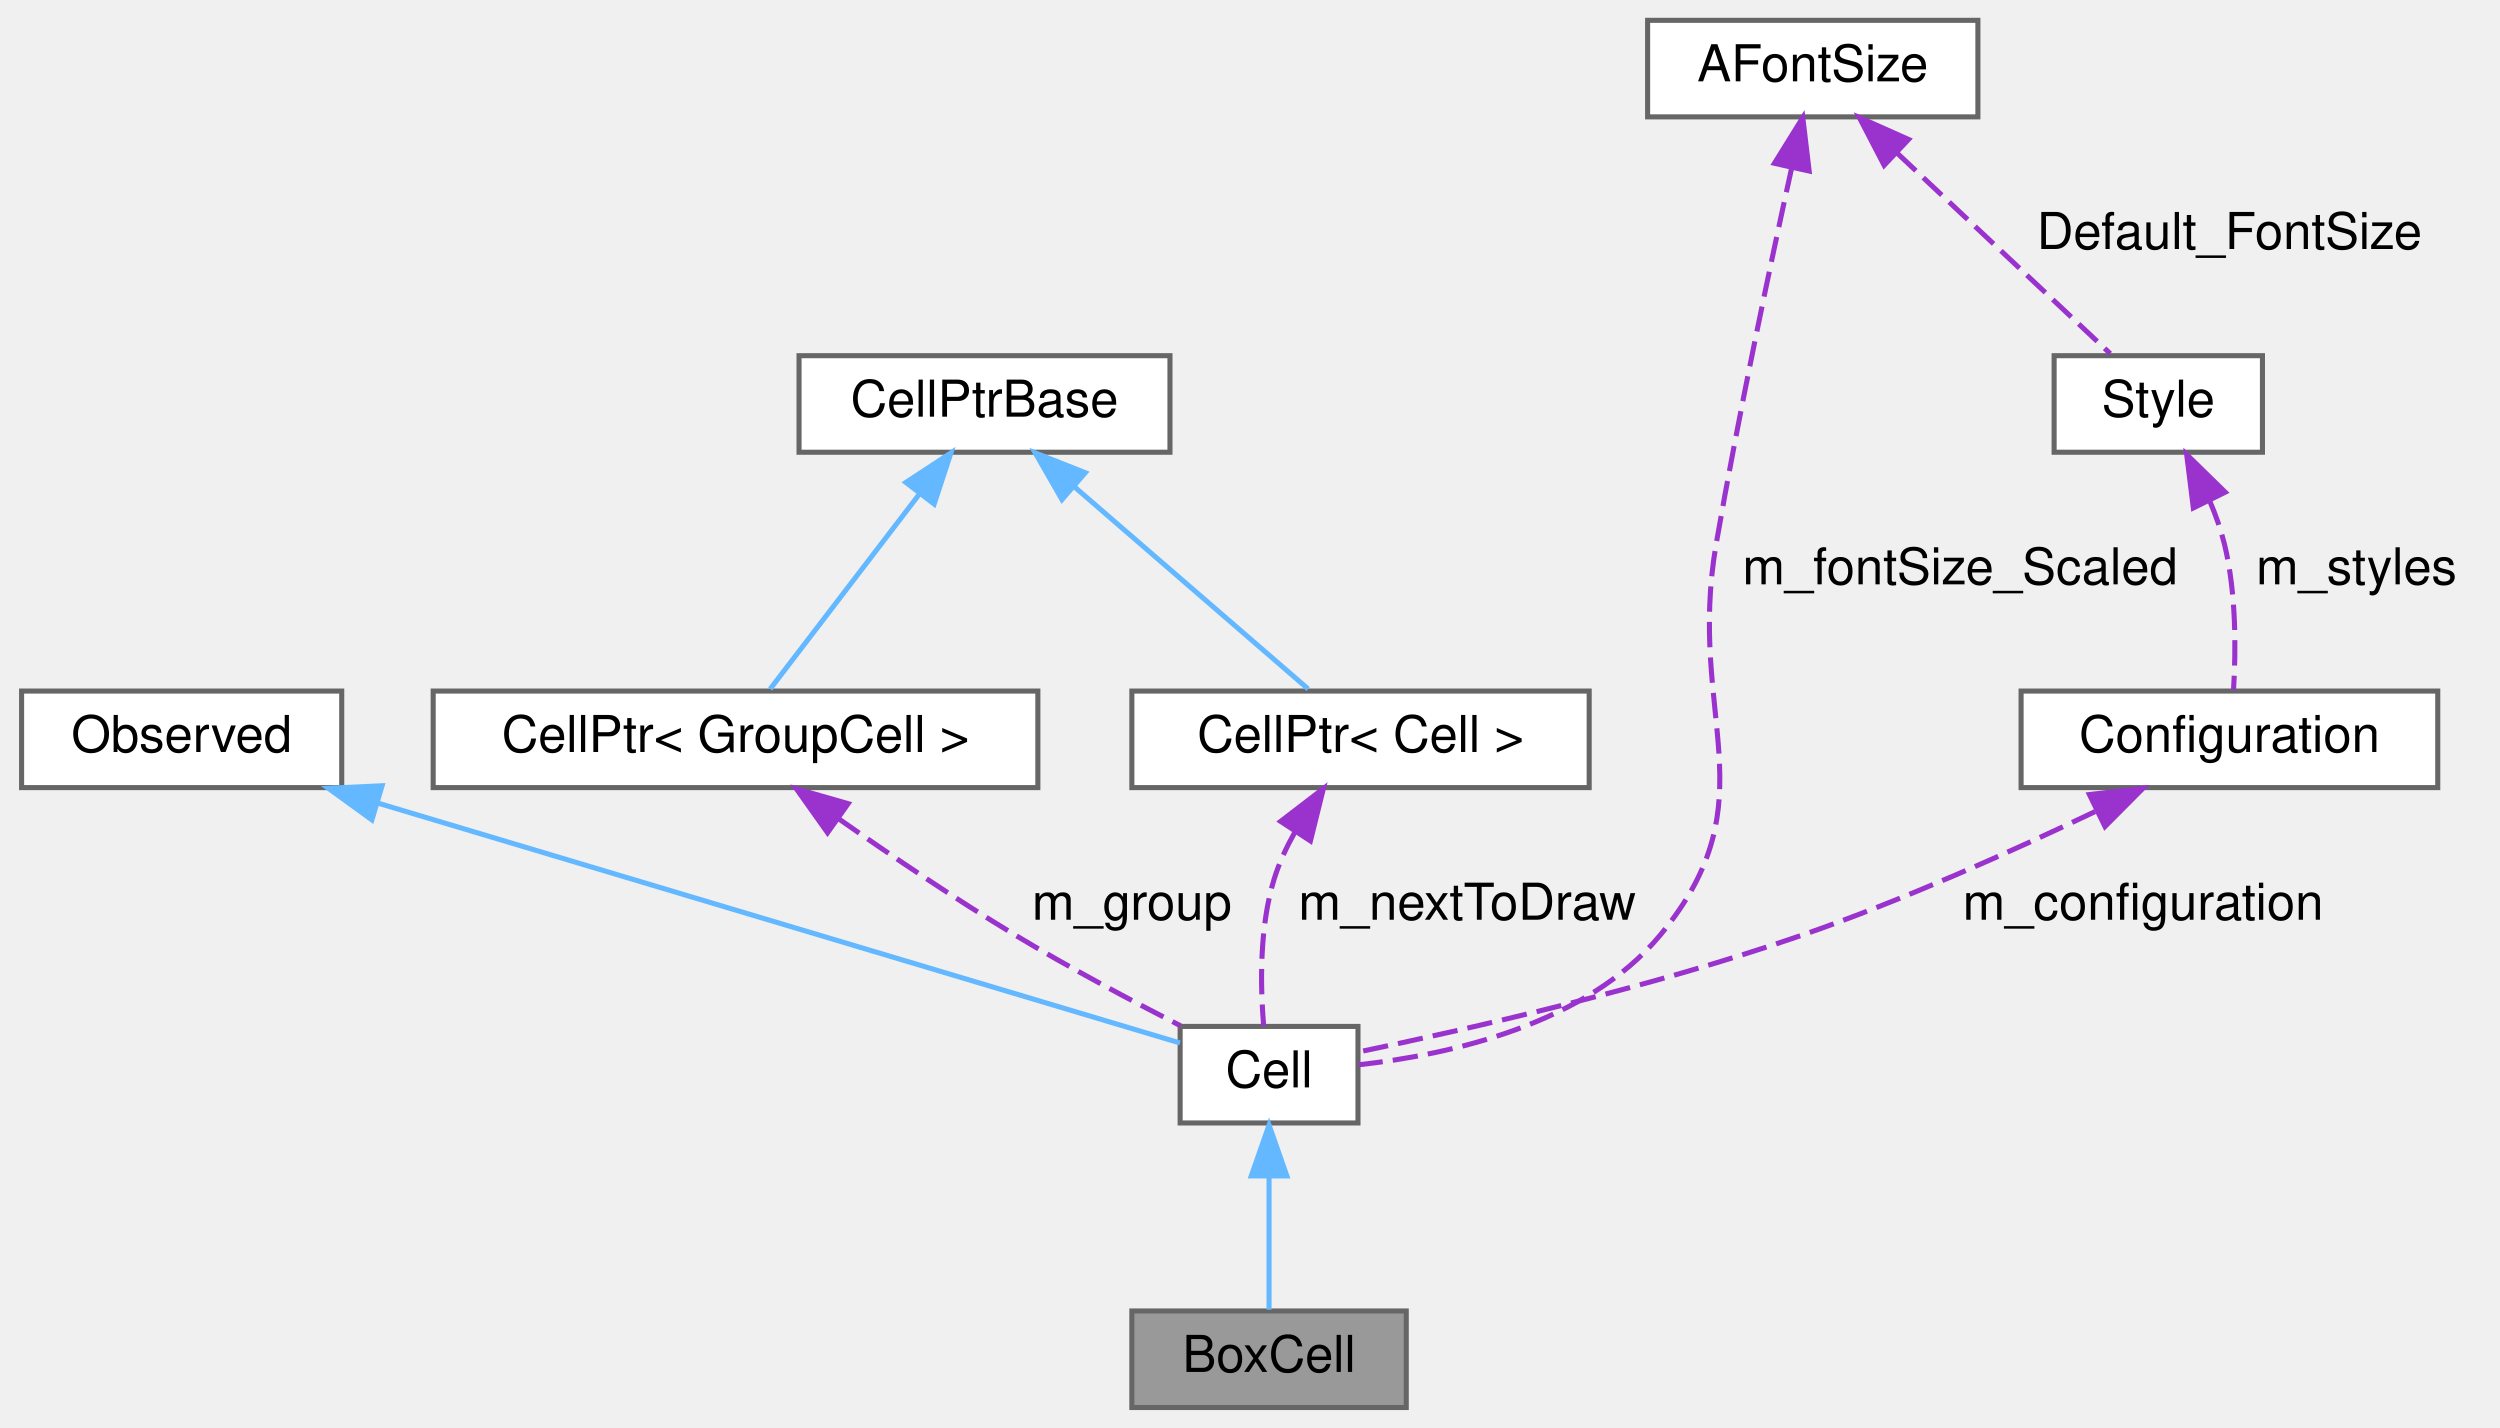
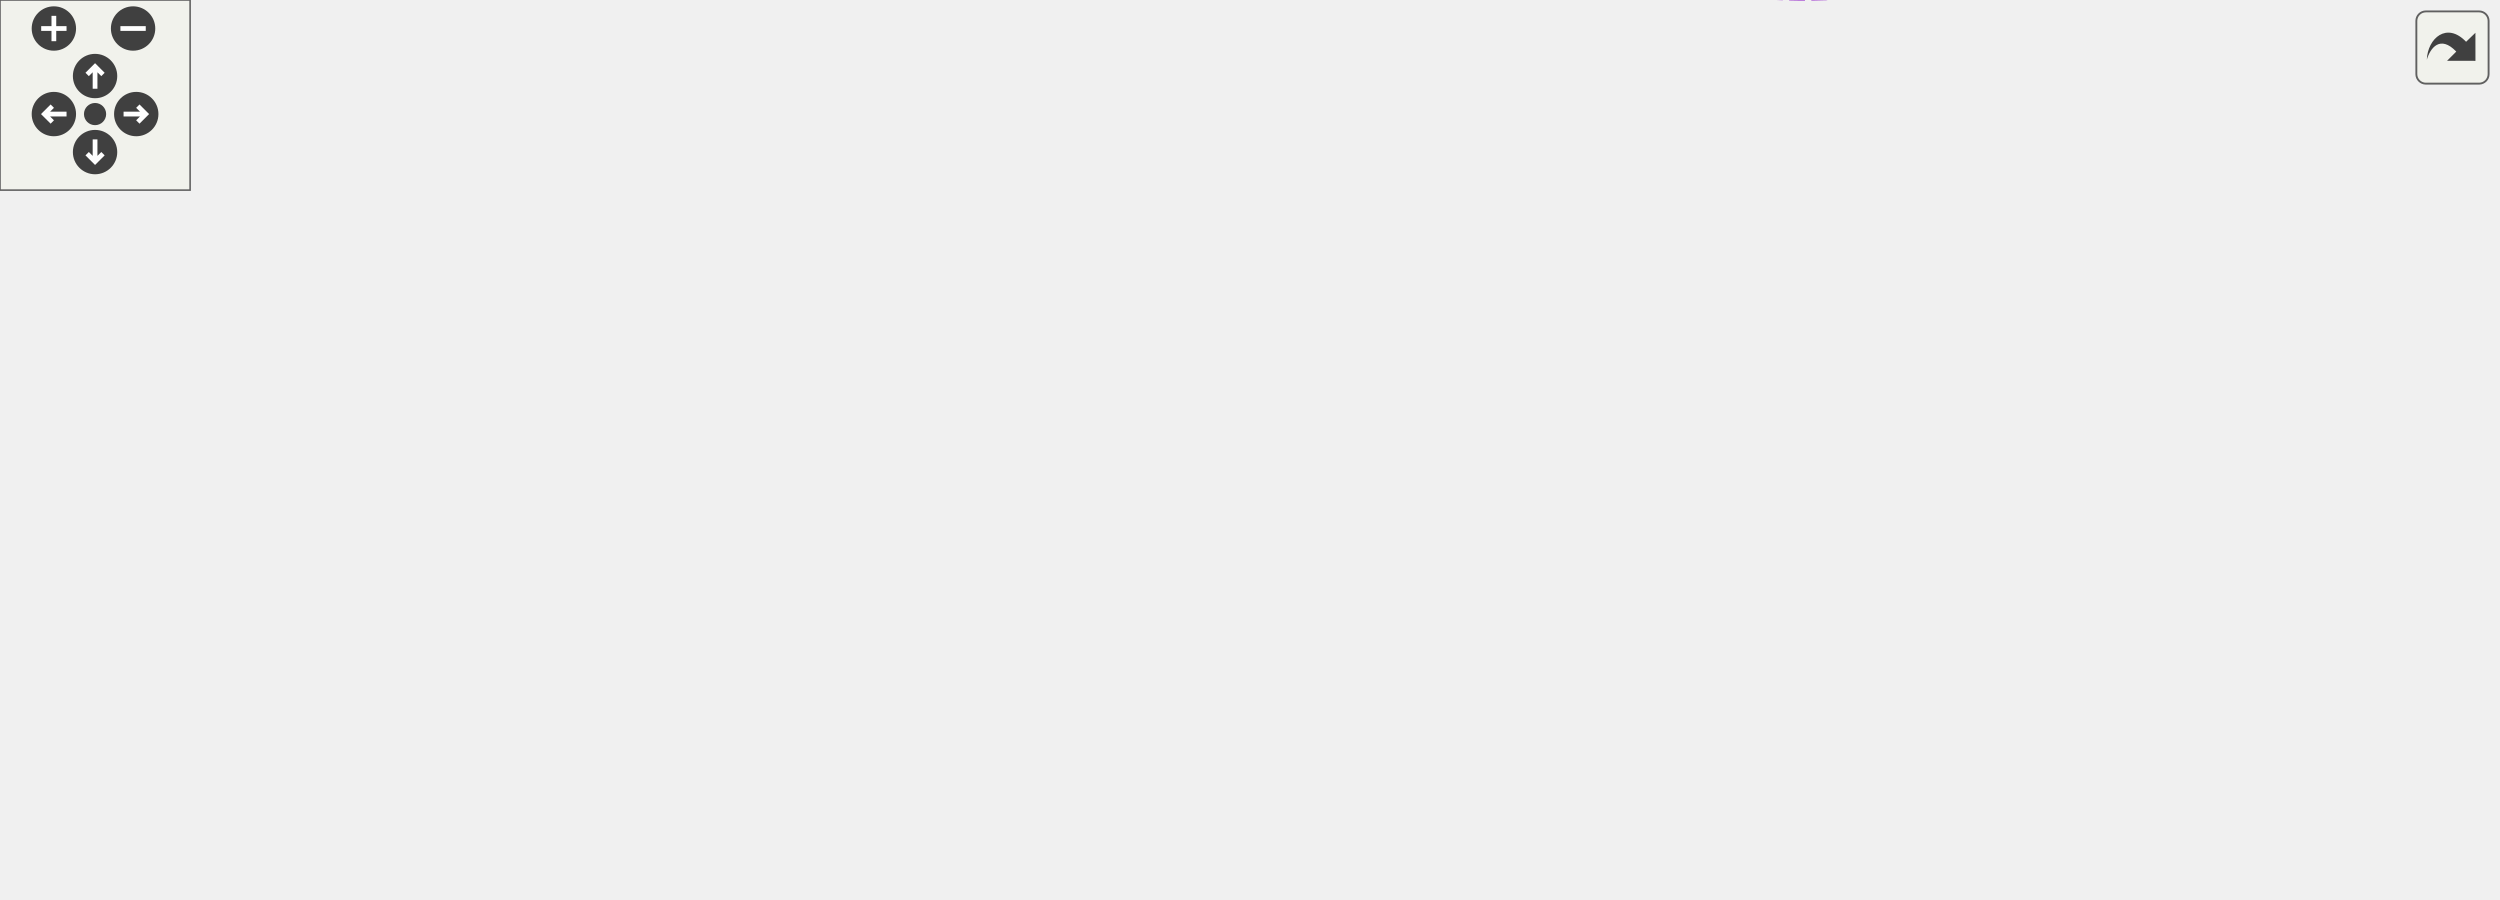
- <svg xmlns="http://www.w3.org/2000/svg" xmlns:xlink="http://www.w3.org/1999/xlink" width="492pt" height="281pt" viewBox="0.00 0.00 491.50 281.00">
-   <g id="graph0" class="graph" transform="scale(1 1) rotate(0) translate(4 277)">
-     <g id="node1" class="node">
-       <g id="a_node1">
-         <a xlink:title="A cell that represents a box(x) block.">
-           <polygon fill="#999999" stroke="#666666" points="272.5,-19 218.5,-19 218.5,0 272.5,0 272.5,-19" />
-           <text text-anchor="middle" x="245.5" y="-7" font-family="Helvetica,sans-Serif" font-size="10.00">BoxCell</text>
-         </a>
-       </g>
-     </g>
-     <g id="node2" class="node">
-       <g id="a_node2">
-         <a xlink:href="classCell.html" target="_top" xlink:title="The base class all cell types the worksheet can consist of are derived from.">
-           <polygon fill="white" stroke="#666666" points="263,-75 228,-75 228,-56 263,-56 263,-75" />
-           <text text-anchor="middle" x="245.5" y="-63" font-family="Helvetica,sans-Serif" font-size="10.00">Cell</text>
-         </a>
-       </g>
-     </g>
-     <g id="edge1" class="edge">
-       <path fill="none" stroke="#63b8ff" d="M245.5,-45.3C245.5,-36.41 245.5,-26.28 245.5,-19.25" />
-       <polygon fill="#63b8ff" stroke="#63b8ff" points="242,-45.58 245.5,-55.58 249,-45.58 242,-45.58" />
-     </g>
-     <g id="node3" class="node">
-       <g id="a_node3">
-         <a xlink:href="classObserved.html" target="_top" xlink:title="Objects deriving from this class can be observed by the CellPtr.">
-           <polygon fill="white" stroke="#666666" points="63,-141 0,-141 0,-122 63,-122 63,-141" />
-           <text text-anchor="middle" x="31.5" y="-129" font-family="Helvetica,sans-Serif" font-size="10.00">Observed</text>
-         </a>
-       </g>
-     </g>
-     <g id="edge2" class="edge">
-       <path fill="none" stroke="#63b8ff" d="M70.14,-118.94C116.92,-104.95 193.67,-82 227.97,-71.74" />
-       <polygon fill="#63b8ff" stroke="#63b8ff" points="68.94,-115.65 60.36,-121.87 70.94,-122.36 68.94,-115.65" />
-     </g>
-     <g id="node4" class="node">
-       <g id="a_node4">
-         <a xlink:href="classCellPtr.html" target="_top" xlink:title=" ">
-           <polygon fill="white" stroke="#666666" points="200,-141 81,-141 81,-122 200,-122 200,-141" />
-           <text text-anchor="middle" x="140.5" y="-129" font-family="Helvetica,sans-Serif" font-size="10.00">CellPtr&lt; GroupCell &gt;</text>
-         </a>
-       </g>
-     </g>
-     <g id="edge3" class="edge">
-       <path fill="none" stroke="#9a32cd" stroke-dasharray="5,2" d="M160.75,-115.9C170.99,-108.72 183.71,-100.11 195.5,-93 206.1,-86.61 218.38,-80.09 228.11,-75.11" />
-       <polygon fill="#9a32cd" stroke="#9a32cd" points="158.61,-113.12 152.48,-121.76 162.66,-118.84 158.61,-113.12" />
-       <text text-anchor="middle" x="218.5" y="-96" font-family="Helvetica,sans-Serif" font-size="10.00"> m_group</text>
-     </g>
-     <g id="node5" class="node">
-       <g id="a_node5">
-         <a xlink:href="classCellPtrBase.html" target="_top" xlink:title="An implementation detail for the type-specific templated cell pointers.">
-           <polygon fill="white" stroke="#666666" points="226,-207 153,-207 153,-188 226,-188 226,-207" />
-           <text text-anchor="middle" x="189.5" y="-195" font-family="Helvetica,sans-Serif" font-size="10.00">CellPtrBase</text>
-         </a>
-       </g>
-     </g>
-     <g id="edge4" class="edge">
-       <path fill="none" stroke="#63b8ff" d="M176.69,-179.77C167.29,-167.49 154.89,-151.3 147.32,-141.41" />
-       <polygon fill="#63b8ff" stroke="#63b8ff" points="174.03,-182.06 182.89,-187.87 179.59,-177.8 174.03,-182.06" />
-     </g>
-     <g id="node6" class="node">
-       <g id="a_node6">
-         <a xlink:href="classCellPtr.html" target="_top" xlink:title=" ">
-           <polygon fill="white" stroke="#666666" points="308.5,-141 218.5,-141 218.5,-122 308.5,-122 308.5,-141" />
-           <text text-anchor="middle" x="263.5" y="-129" font-family="Helvetica,sans-Serif" font-size="10.00">CellPtr&lt; Cell &gt;</text>
-         </a>
-       </g>
-     </g>
-     <g id="edge6" class="edge">
-       <path fill="none" stroke="#63b8ff" d="M207.21,-181.18C221.58,-168.76 241.32,-151.68 253.2,-141.41" />
-       <polygon fill="#63b8ff" stroke="#63b8ff" points="204.75,-178.68 199.48,-187.87 209.33,-183.97 204.75,-178.68" />
-     </g>
-     <g id="edge5" class="edge">
-       <path fill="none" stroke="#9a32cd" stroke-dasharray="5,2" d="M250.57,-113.21C248.91,-110.26 247.47,-107.14 246.5,-104 243.55,-94.41 243.79,-82.79 244.44,-75.05" />
-       <polygon fill="#9a32cd" stroke="#9a32cd" points="247.78,-115.35 256.19,-121.8 253.64,-111.51 247.78,-115.35" />
-       <text text-anchor="middle" x="284.5" y="-96" font-family="Helvetica,sans-Serif" font-size="10.00"> m_nextToDraw</text>
-     </g>
-     <g id="node7" class="node">
-       <g id="a_node7">
-         <a xlink:href="classConfiguration.html" target="_top" xlink:title="The configuration storage for the current worksheet.">
-           <polygon fill="white" stroke="#666666" points="475.5,-141 393.5,-141 393.5,-122 475.5,-122 475.5,-141" />
-           <text text-anchor="middle" x="434.5" y="-129" font-family="Helvetica,sans-Serif" font-size="10.00">Configuration</text>
-         </a>
-       </g>
-     </g>
-     <g id="edge7" class="edge">
-       <path fill="none" stroke="#9a32cd" stroke-dasharray="5,2" d="M408.06,-117.28C391.75,-109.49 370.24,-99.84 350.5,-93 320.48,-82.6 284.33,-74.38 263.24,-70" />
-       <polygon fill="#9a32cd" stroke="#9a32cd" points="406.95,-120.63 417.48,-121.85 410.01,-114.34 406.95,-120.63" />
-       <text text-anchor="middle" x="417.5" y="-96" font-family="Helvetica,sans-Serif" font-size="10.00"> m_configuration</text>
-     </g>
-     <g id="node8" class="node">
-       <g id="a_node8">
-         <a xlink:href="classStyle.html" target="_top" xlink:title="Text Style Definition.">
-           <polygon fill="white" stroke="#666666" points="441,-207 400,-207 400,-188 441,-188 441,-207" />
-           <text text-anchor="middle" x="420.5" y="-195" font-family="Helvetica,sans-Serif" font-size="10.00">Style</text>
-         </a>
-       </g>
-     </g>
-     <g id="edge8" class="edge">
-       <path fill="none" stroke="#9a32cd" stroke-dasharray="5,2" d="M430.64,-178.38C431.8,-175.64 432.81,-172.8 433.5,-170 435.87,-160.39 435.78,-148.97 435.31,-141.28" />
-       <polygon fill="#9a32cd" stroke="#9a32cd" points="427.4,-177.04 426.09,-187.55 433.67,-180.14 427.4,-177.04" />
-       <text text-anchor="middle" x="459.5" y="-162" font-family="Helvetica,sans-Serif" font-size="10.00"> m_styles</text>
-     </g>
-     <g id="node9" class="node">
-       <g id="a_node9">
-         <a xlink:href="classAFontSize.html" target="_top" xlink:title="A Type-Safe Fixed-Point Font Size.">
-           <polygon fill="white" stroke="#666666" points="385,-273 320,-273 320,-254 385,-254 385,-273" />
-           <text text-anchor="middle" x="352.5" y="-261" font-family="Helvetica,sans-Serif" font-size="10.00">AFontSize</text>
-         </a>
-       </g>
-     </g>
-     <g id="edge10" class="edge">
-       <path fill="none" stroke="#9a32cd" stroke-dasharray="5,2" d="M348.37,-244.05C344.27,-225.42 337.99,-195.8 333.5,-170 327.58,-135.94 344.52,-119.65 322.5,-93 307.91,-75.35 280.95,-69.42 263.12,-67.45" />
-       <polygon fill="#9a32cd" stroke="#9a32cd" points="344.96,-244.86 350.54,-253.86 351.79,-243.34 344.96,-244.86" />
-       <text text-anchor="middle" x="381.5" y="-162" font-family="Helvetica,sans-Serif" font-size="10.00"> m_fontSize_Scaled</text>
-     </g>
-     <g id="edge9" class="edge">
-       <path fill="none" stroke="#9a32cd" stroke-dasharray="5,2" d="M369.15,-246.83C382.31,-234.44 400.22,-217.59 411.04,-207.41" />
-       <polygon fill="#9a32cd" stroke="#9a32cd" points="366.55,-244.47 361.67,-253.87 371.35,-249.56 366.55,-244.47" />
-       <text text-anchor="middle" x="434.5" y="-228" font-family="Helvetica,sans-Serif" font-size="10.00"> Default_FontSize</text>
+ <svg xmlns="http://www.w3.org/2000/svg" xmlns:xlink="http://www.w3.org/1999/xlink" id="main" version="1.1" xml:space="preserve">
+   <style type="text/css">
+ .edge:hover path { stroke: red; }
+ .edge:hover polygon { stroke: red; fill: red; }
+ </style>
+   <defs>
+     <circle id="rim" cx="0" cy="0" r="7" />
+     <circle id="rim2" cx="0" cy="0" r="3.5" />
+     <g id="zoomPlus">
+       <use xlink:href="#rim" fill="#404040">
+         <set attributeName="fill" to="#808080" begin="zoomplus.mouseover" end="zoomplus.mouseout" />
+       </use>
+       <path d="M-4,0h8M0,-4v8" fill="none" stroke="white" stroke-width="1.5" pointer-events="none" />
+     </g>
+     <g id="zoomMin">
+       <use xlink:href="#rim" fill="#404040">
+         <set attributeName="fill" to="#808080" begin="zoomminus.mouseover" end="zoomminus.mouseout" />
+       </use>
+       <path d="M-4,0h8" fill="none" stroke="white" stroke-width="1.5" pointer-events="none" />
+     </g>
+     <g id="dirArrow">
+       <path fill="none" stroke="white" stroke-width="1.5" d="M0,-3.0v7 M-2.5,-0.5L0,-3.0L2.5,-0.5" />
+     </g>
+     <g id="resetDef">
+       <use xlink:href="#rim2" fill="#404040">
+         <set attributeName="fill" to="#808080" begin="reset.mouseover" end="reset.mouseout" />
+       </use>
+     </g>
+   </defs>
+   <svg id="graph" class="graph">
+     <g id="viewport">
+       <g id="node1" class="node">
+         <g id="a_node1">
+           <a xlink:title="A cell that represents a box(x) block.">
+             <polygon fill="#999999" stroke="#666666" points="788,-130.21 734,-130.21 734,-111.21 788,-111.21 788,-130.21" />
+             <text text-anchor="middle" x="761" y="-118.21" font-family="Helvetica,sans-Serif" font-size="10.00">BoxCell</text>
+           </a>
+         </g>
+       </g>
+       <g id="node2" class="node">
+         <g id="a_node2">
+           <a xlink:href="classCell.html" target="_top" xlink:title="The base class all cell types the worksheet can consist of are derived from.">
+             <polygon fill="white" stroke="#666666" points="697,-130.21 662,-130.21 662,-111.21 697,-111.21 697,-130.21" />
+             <text text-anchor="middle" x="679.5" y="-118.21" font-family="Helvetica,sans-Serif" font-size="10.00">Cell</text>
+           </a>
+         </g>
+       </g>
+       <g id="edge1" class="edge">
+         <path fill="none" stroke="#63b8ff" d="M707.51,-120.71C716,-120.71 725.35,-120.71 733.78,-120.71" />
+         <polygon fill="#63b8ff" stroke="#63b8ff" points="707.36,-117.21 697.36,-120.71 707.36,-124.21 707.36,-117.21" />
+       </g>
+       <g id="node3" class="node">
+         <g id="a_node3">
+           <a xlink:href="classObserved.html" target="_top" xlink:title="Objects deriving from this class can be observed by the CellPtr.">
+             <polygon fill="white" stroke="#666666" points="499.5,-223.21 436.5,-223.21 436.5,-204.21 499.5,-204.21 499.5,-223.21" />
+             <text text-anchor="middle" x="468" y="-211.21" font-family="Helvetica,sans-Serif" font-size="10.00">Observed</text>
+           </a>
+         </g>
+       </g>
+       <g id="edge2" class="edge">
+         <path fill="none" stroke="#63b8ff" d="M509.75,-216C547.84,-216.1 604.61,-210.78 644,-182.71 662.06,-169.85 671.78,-144.42 675.96,-130.46" />
+         <polygon fill="#63b8ff" stroke="#63b8ff" points="509.58,-212.5 499.53,-215.85 509.47,-219.5 509.58,-212.5" />
+       </g>
+       <g id="node4" class="node">
+         <g id="a_node4">
+           <a xlink:href="classCellPtr.html" target="_top" xlink:title=" ">
+             <polygon fill="white" stroke="#666666" points="527.5,-186.21 408.5,-186.21 408.5,-167.21 527.5,-167.21 527.5,-186.21" />
+             <text text-anchor="middle" x="468" y="-174.21" font-family="Helvetica,sans-Serif" font-size="10.00">CellPtr&lt; GroupCell &gt;</text>
+           </a>
+         </g>
+       </g>
+       <g id="edge3" class="edge">
+         <path fill="none" stroke="#9a32cd" stroke-dasharray="5,2" d="M537.67,-171.78C570.81,-167.6 610.54,-159.91 644,-145.71 652.72,-142.02 661.34,-135.77 667.79,-130.44" />
+         <polygon fill="#9a32cd" stroke="#9a32cd" points="537.14,-168.31 527.61,-172.96 537.95,-175.27 537.14,-168.31" />
+         <text text-anchor="middle" x="603" y="-170.71" font-family="Helvetica,sans-Serif" font-size="10.00"> m_group</text>
+       </g>
+       <g id="node5" class="node">
+         <g id="a_node5">
+           <a xlink:href="classCellPtrBase.html" target="_top" xlink:title="An implementation detail for the type-specific templated cell pointers.">
+             <polygon fill="white" stroke="#666666" points="260,-164.21 187,-164.21 187,-145.21 260,-145.21 260,-164.21" />
+             <text text-anchor="middle" x="223.5" y="-152.21" font-family="Helvetica,sans-Serif" font-size="10.00">CellPtrBase</text>
+           </a>
+         </g>
+       </g>
+       <g id="edge4" class="edge">
+         <path fill="none" stroke="#63b8ff" d="M270.28,-159C272.89,-159.24 275.48,-159.48 278,-159.71 321.63,-163.71 370.94,-168.15 408.25,-171.48" />
+         <polygon fill="#63b8ff" stroke="#63b8ff" points="270.46,-155.5 260.18,-158.07 269.82,-162.47 270.46,-155.5" />
+       </g>
+       <g id="node6" class="node">
+         <g id="a_node6">
+           <a xlink:href="classCellPtr.html" target="_top" xlink:title=" ">
+             <polygon fill="white" stroke="#666666" points="513,-149.21 423,-149.21 423,-130.21 513,-130.21 513,-149.21" />
+             <text text-anchor="middle" x="468" y="-137.21" font-family="Helvetica,sans-Serif" font-size="10.00">CellPtr&lt; Cell &gt;</text>
+           </a>
+         </g>
+       </g>
+       <g id="edge6" class="edge">
+         <path fill="none" stroke="#63b8ff" d="M270.1,-151.89C313.84,-149.19 379.45,-145.13 422.74,-142.45" />
+         <polygon fill="#63b8ff" stroke="#63b8ff" points="269.79,-148.41 260.02,-152.52 270.22,-155.39 269.79,-148.41" />
+       </g>
+       <g id="edge5" class="edge">
+         <path fill="none" stroke="#9a32cd" stroke-dasharray="5,2" d="M523.28,-134.79C569.23,-130.62 632.19,-124.91 661.81,-122.23" />
+         <polygon fill="#9a32cd" stroke="#9a32cd" points="522.82,-131.32 513.17,-135.71 523.45,-138.29 522.82,-131.32" />
+         <text text-anchor="middle" x="603" y="-133.71" font-family="Helvetica,sans-Serif" font-size="10.00"> m_nextToDraw</text>
+       </g>
+       <g id="node7" class="node">
+         <g id="a_node7">
+           <a xlink:href="classConfiguration.html" target="_top" xlink:title="The configuration storage for the current worksheet.">
+             <polygon fill="white" stroke="#666666" points="509,-73.21 427,-73.21 427,-54.21 509,-54.21 509,-73.21" />
+             <text text-anchor="middle" x="468" y="-61.21" font-family="Helvetica,sans-Serif" font-size="10.00">Configuration</text>
+           </a>
+         </g>
+       </g>
+       <g id="edge7" class="edge">
+         <path fill="none" stroke="#9a32cd" stroke-dasharray="5,2" d="M519.03,-57.07C555.74,-54.57 605.67,-56.27 644,-76.71 658.22,-84.3 668.5,-100.55 673.98,-111.03" />
+         <polygon fill="#9a32cd" stroke="#9a32cd" points="518.74,-53.58 509.05,-57.88 519.3,-60.56 518.74,-53.58" />
+         <text text-anchor="middle" x="603" y="-79.71" font-family="Helvetica,sans-Serif" font-size="10.00"> m_configuration</text>
+       </g>
+       <g id="node8" class="node">
+         <g id="a_node8">
+           <a xlink:href="classStyle.html" target="_top" xlink:title="Text Style Definition.">
+             <polygon fill="white" stroke="#666666" points="244,-73.21 203,-73.21 203,-54.21 244,-54.21 244,-73.21" />
+             <text text-anchor="middle" x="223.5" y="-61.21" font-family="Helvetica,sans-Serif" font-size="10.00">Style</text>
+           </a>
+         </g>
+       </g>
+       <g id="edge8" class="edge">
+         <path fill="none" stroke="#9a32cd" stroke-dasharray="5,2" d="M254.53,-63.71C297.87,-63.71 378.07,-63.71 426.58,-63.71" />
+         <polygon fill="#9a32cd" stroke="#9a32cd" points="254.34,-60.21 244.34,-63.71 254.34,-67.21 254.34,-60.21" />
+         <text text-anchor="middle" x="326" y="-66.71" font-family="Helvetica,sans-Serif" font-size="10.00"> m_styles</text>
+       </g>
+       <g id="node9" class="node">
+         <g id="a_node9">
+           <a xlink:href="classAFontSize.html" target="_top" xlink:title="A Type-Safe Fixed-Point Font Size.">
+             <polygon fill="white" stroke="#666666" points="65,-92.21 0,-92.21 0,-73.21 65,-73.21 65,-92.21" />
+             <text text-anchor="middle" x="32.5" y="-80.21" font-family="Helvetica,sans-Serif" font-size="10.00">AFontSize</text>
+           </a>
+         </g>
+       </g>
+       <g id="edge11" class="edge">
+         <path fill="none" stroke="#9a32cd" stroke-dasharray="5,2" d="M75.26,-87.07C77.88,-87.3 80.48,-87.52 83,-87.71 312.17,-105.63 591.7,-117.29 661.9,-120.07" />
+         <polygon fill="#9a32cd" stroke="#9a32cd" points="75.45,-83.57 65.17,-86.13 74.8,-90.54 75.45,-83.57" />
+         <text text-anchor="middle" x="326" y="-108.71" font-family="Helvetica,sans-Serif" font-size="10.00"> m_fontSize_Scaled</text>
+       </g>
+       <g id="edge9" class="edge">
+         <path fill="none" stroke="#9a32cd" stroke-dasharray="5,2" d="M75.27,-77.57C77.88,-77.27 80.48,-76.98 83,-76.71 125.57,-72.15 175.54,-67.72 202.62,-65.39" />
+         <polygon fill="#9a32cd" stroke="#9a32cd" points="74.7,-74.11 65.17,-78.74 75.51,-81.06 74.7,-74.11" />
+         <text text-anchor="middle" x="126" y="-79.71" font-family="Helvetica,sans-Serif" font-size="10.00"> Default_FontSize</text>
+       </g>
+       <g id="node10" class="node">
+         <g id="a_node10">
+           <a xlink:href="classCachedInteger.html" target="_top" xlink:title=" ">
+             <polygon fill="white" stroke="#666666" points="544,-29.21 392,-29.21 392,-10.21 544,-10.21 544,-29.21" />
+             <text text-anchor="middle" x="468" y="-17.21" font-family="Helvetica,sans-Serif" font-size="10.00">CachedInteger&lt; wxCoord &gt;</text>
+           </a>
+         </g>
+       </g>
+       <g id="edge10" class="edge">
+         <path fill="none" stroke="#9a32cd" stroke-dasharray="5,2" d="M509.23,-7.72C547.55,1.1 605.02,7.24 644,-20.71 673.55,-41.91 678.03,-90.14 678.54,-110.9" />
+         <polygon fill="#9a32cd" stroke="#9a32cd" points="508.32,-4.34 499.44,-10.13 509.99,-11.14 508.32,-4.34" />
+         <text text-anchor="middle" x="603" y="-45.71" font-family="Helvetica,sans-Serif" font-size="10.00"> m_center</text>
+         <text text-anchor="middle" x="603" y="-34.71" font-family="Helvetica,sans-Serif" font-size="10.00">m_height</text>
+         <text text-anchor="middle" x="603" y="-23.71" font-family="Helvetica,sans-Serif" font-size="10.00">m_width</text>
+       </g>
+     </g>
+   </svg>
+   <g id="navigator" transform="translate(0 0)" fill="#404254">
+     <rect fill="#f2f5e9" fill-opacity="0.5" stroke="#606060" stroke-width=".5" x="0" y="0" width="60" height="60" />
+     <use id="zoomplus" xlink:href="#zoomPlus" x="17" y="9" />
+     <use id="zoomminus" xlink:href="#zoomMin" x="42" y="9" />
+     <use id="reset" xlink:href="#resetDef" x="30" y="36" />
+     <g id="arrowUp" xlink:href="#dirArrow" transform="translate(30 24)">
+       <use xlink:href="#rim" fill="#404040">
+         <set attributeName="fill" to="#808080" begin="arrowUp.mouseover" end="arrowUp.mouseout" />
+       </use>
+       <path fill="none" stroke="white" stroke-width="1.5" d="M0,-3.0v7 M-2.5,-0.5L0,-3.0L2.5,-0.5" />
+     </g>
+     <g id="arrowRight" xlink:href="#dirArrow" transform="rotate(90) translate(36 -43)">
+       <use xlink:href="#rim" fill="#404040">
+         <set attributeName="fill" to="#808080" begin="arrowRight.mouseover" end="arrowRight.mouseout" />
+       </use>
+       <path fill="none" stroke="white" stroke-width="1.5" d="M0,-3.0v7 M-2.5,-0.5L0,-3.0L2.5,-0.5" />
+     </g>
+     <g id="arrowDown" xlink:href="#dirArrow" transform="rotate(180) translate(-30 -48)">
+       <use xlink:href="#rim" fill="#404040">
+         <set attributeName="fill" to="#808080" begin="arrowDown.mouseover" end="arrowDown.mouseout" />
+       </use>
+       <path fill="none" stroke="white" stroke-width="1.5" d="M0,-3.0v7 M-2.5,-0.5L0,-3.0L2.5,-0.5" />
+     </g>
+     <g id="arrowLeft" xlink:href="#dirArrow" transform="rotate(270) translate(-36 17)">
+       <use xlink:href="#rim" fill="#404040">
+         <set attributeName="fill" to="#808080" begin="arrowLeft.mouseover" end="arrowLeft.mouseout" />
+       </use>
+       <path fill="none" stroke="white" stroke-width="1.5" d="M0,-3.0v7 M-2.5,-0.5L0,-3.0L2.5,-0.5" />
    </g>
  </g>
+   <svg viewBox="0 0 15 15" width="100%" height="30px" preserveAspectRatio="xMaxYMin meet">
+     <g id="arrow_out" transform="scale(0.3 0.3)">
+       <a xlink:href="classBoxCell__coll__graph_org.svg" target="_base">
+         <rect id="button" ry="5" rx="5" y="6" x="6" height="38" width="38" fill="#f2f5e9" fill-opacity="0.5" stroke="#606060" stroke-width="1.0" />
+         <path id="arrow" d="M 11.5,31.437 C 11.94,20.098 22.043,11.323 32.159,21.979 L 37.069,17.246 C 37.069,17.246 37.088,32 37.088,32 L 22.16,31.978 C 22.16,31.978 26.998,27.14 26.998,27.14 C 18.529,18.264 13.292,25.23 11.5,31.437 z" style="fill:#404040;" />
+       </a>
+     </g>
+   </svg>
</svg>
